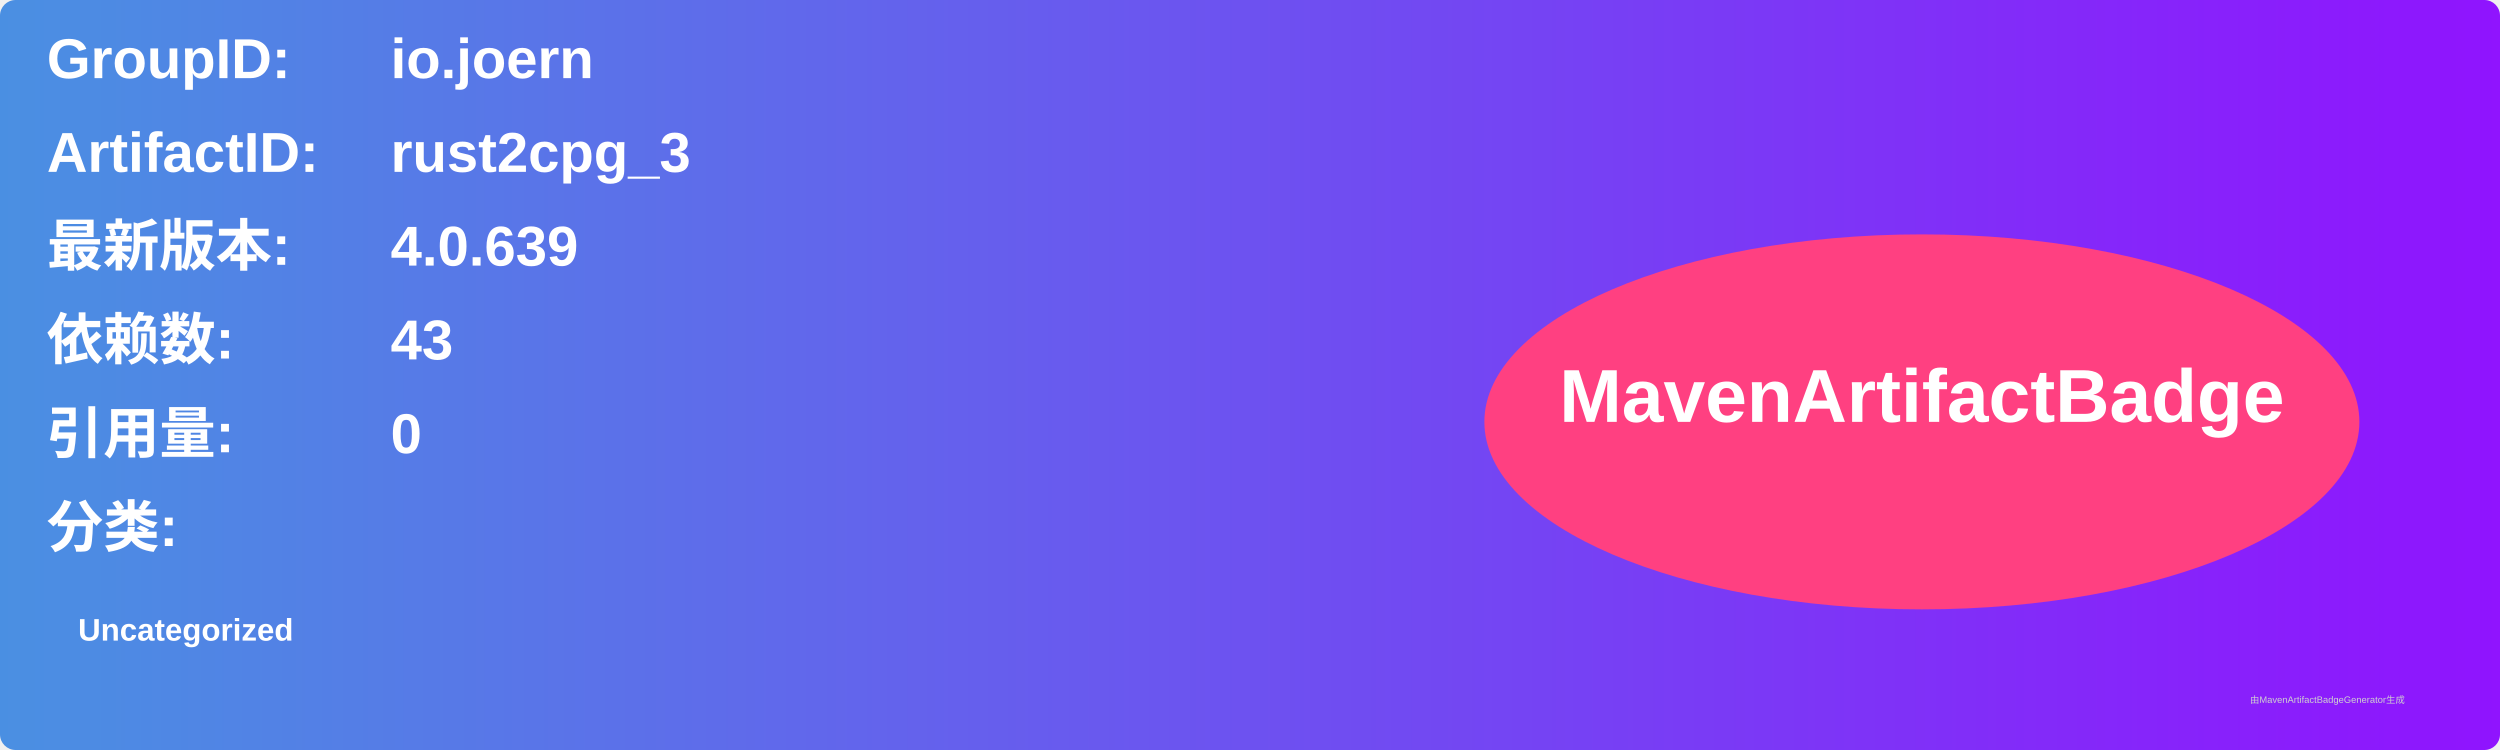
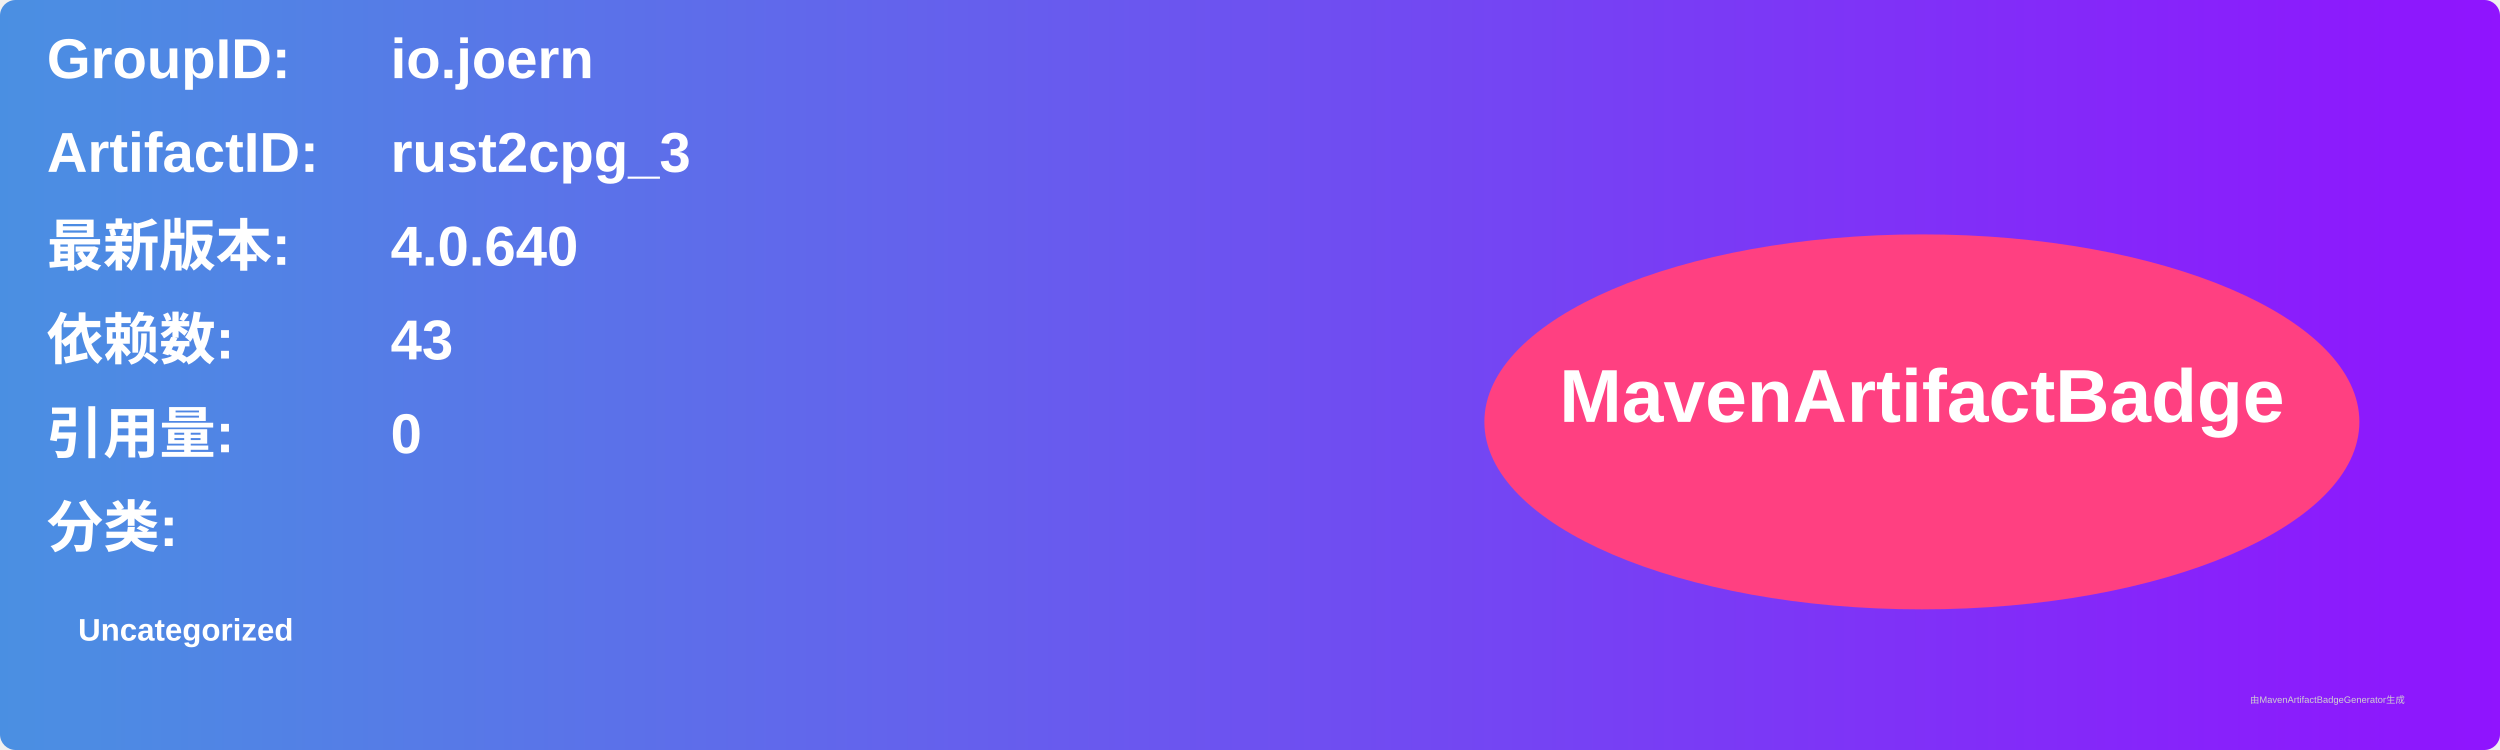
<svg xmlns="http://www.w3.org/2000/svg" width="800" height="240" viewBox="0 0 800 240">
  <linearGradient id="grad" x1="0%" y1="0%" x2="100%" y2="0%">
    <stop offset="0%" stop-color="#4a90e2" />
    <stop offset="100%" stop-color="#9013fe" />
  </linearGradient>
  <rect width="100%" height="100%" rx="5" ry="5" fill="url(#grad)" />
  <g transform="translate(15, 15)">
    <text x="0" y="10" font-family="Arial" font-size="18" fill="white" font-weight="bold" width="260">GroupID:</text>
    <text x="110" y="10" font-family="Arial" font-size="18" fill="white" font-weight="bold" width="460">io.joern</text>
    <text x="0" y="40" font-family="Arial" font-size="18" fill="white" font-weight="bold" width="260">ArtifactID:</text>
    <text x="110" y="40" font-family="Arial" font-size="18" fill="white" font-weight="bold" width="460">rust2cpg_3</text>
    <text x="0" y="70" font-family="Arial" font-size="18" fill="white" font-weight="bold">最新版本:</text>
    <text x="110" y="70" font-family="Arial" font-size="18" fill="white" font-weight="bold">
-       <tspan font-weight="bold">4.0.639</tspan>
+       <tspan font-weight="bold">4.0.640</tspan>
    </text>
    <text x="0" y="100" font-family="Arial" font-size="18" fill="white" font-weight="bold">依赖数: </text>
    <text x="110" y="100" font-family="Arial" font-size="18" fill="white">
      <tspan font-weight="bold">43</tspan>
    </text>
    <text x="0" y="130" font-family="Arial" font-size="18" fill="white" font-weight="bold">引用量: </text>
    <text x="110" y="130" font-family="Arial" font-size="18" fill="white">
      <tspan font-weight="bold">0</tspan>
    </text>
    <text x="0" y="160" font-family="Arial" font-size="18" fill="white" font-weight="bold">分类:</text>
    <text x="10" y="190" font-family="Arial" font-size="10" fill="white">
      <tspan font-weight="bold">Uncategorized</tspan>
    </text>
    <ellipse cx="600" cy="120" rx="140" ry="60" fill="#ff4081" />
    <text x="600" y="120" text-anchor="middle" font-family="Arial" font-size="24" fill="white" font-weight="bold">MavenArtifactBadge</text>
  </g>
  <text x="720" y="225" font-family="Arial" font-size="3" fill="#d0d0d0">由MavenArtifactBadgeGenerator生成</text>
</svg>
